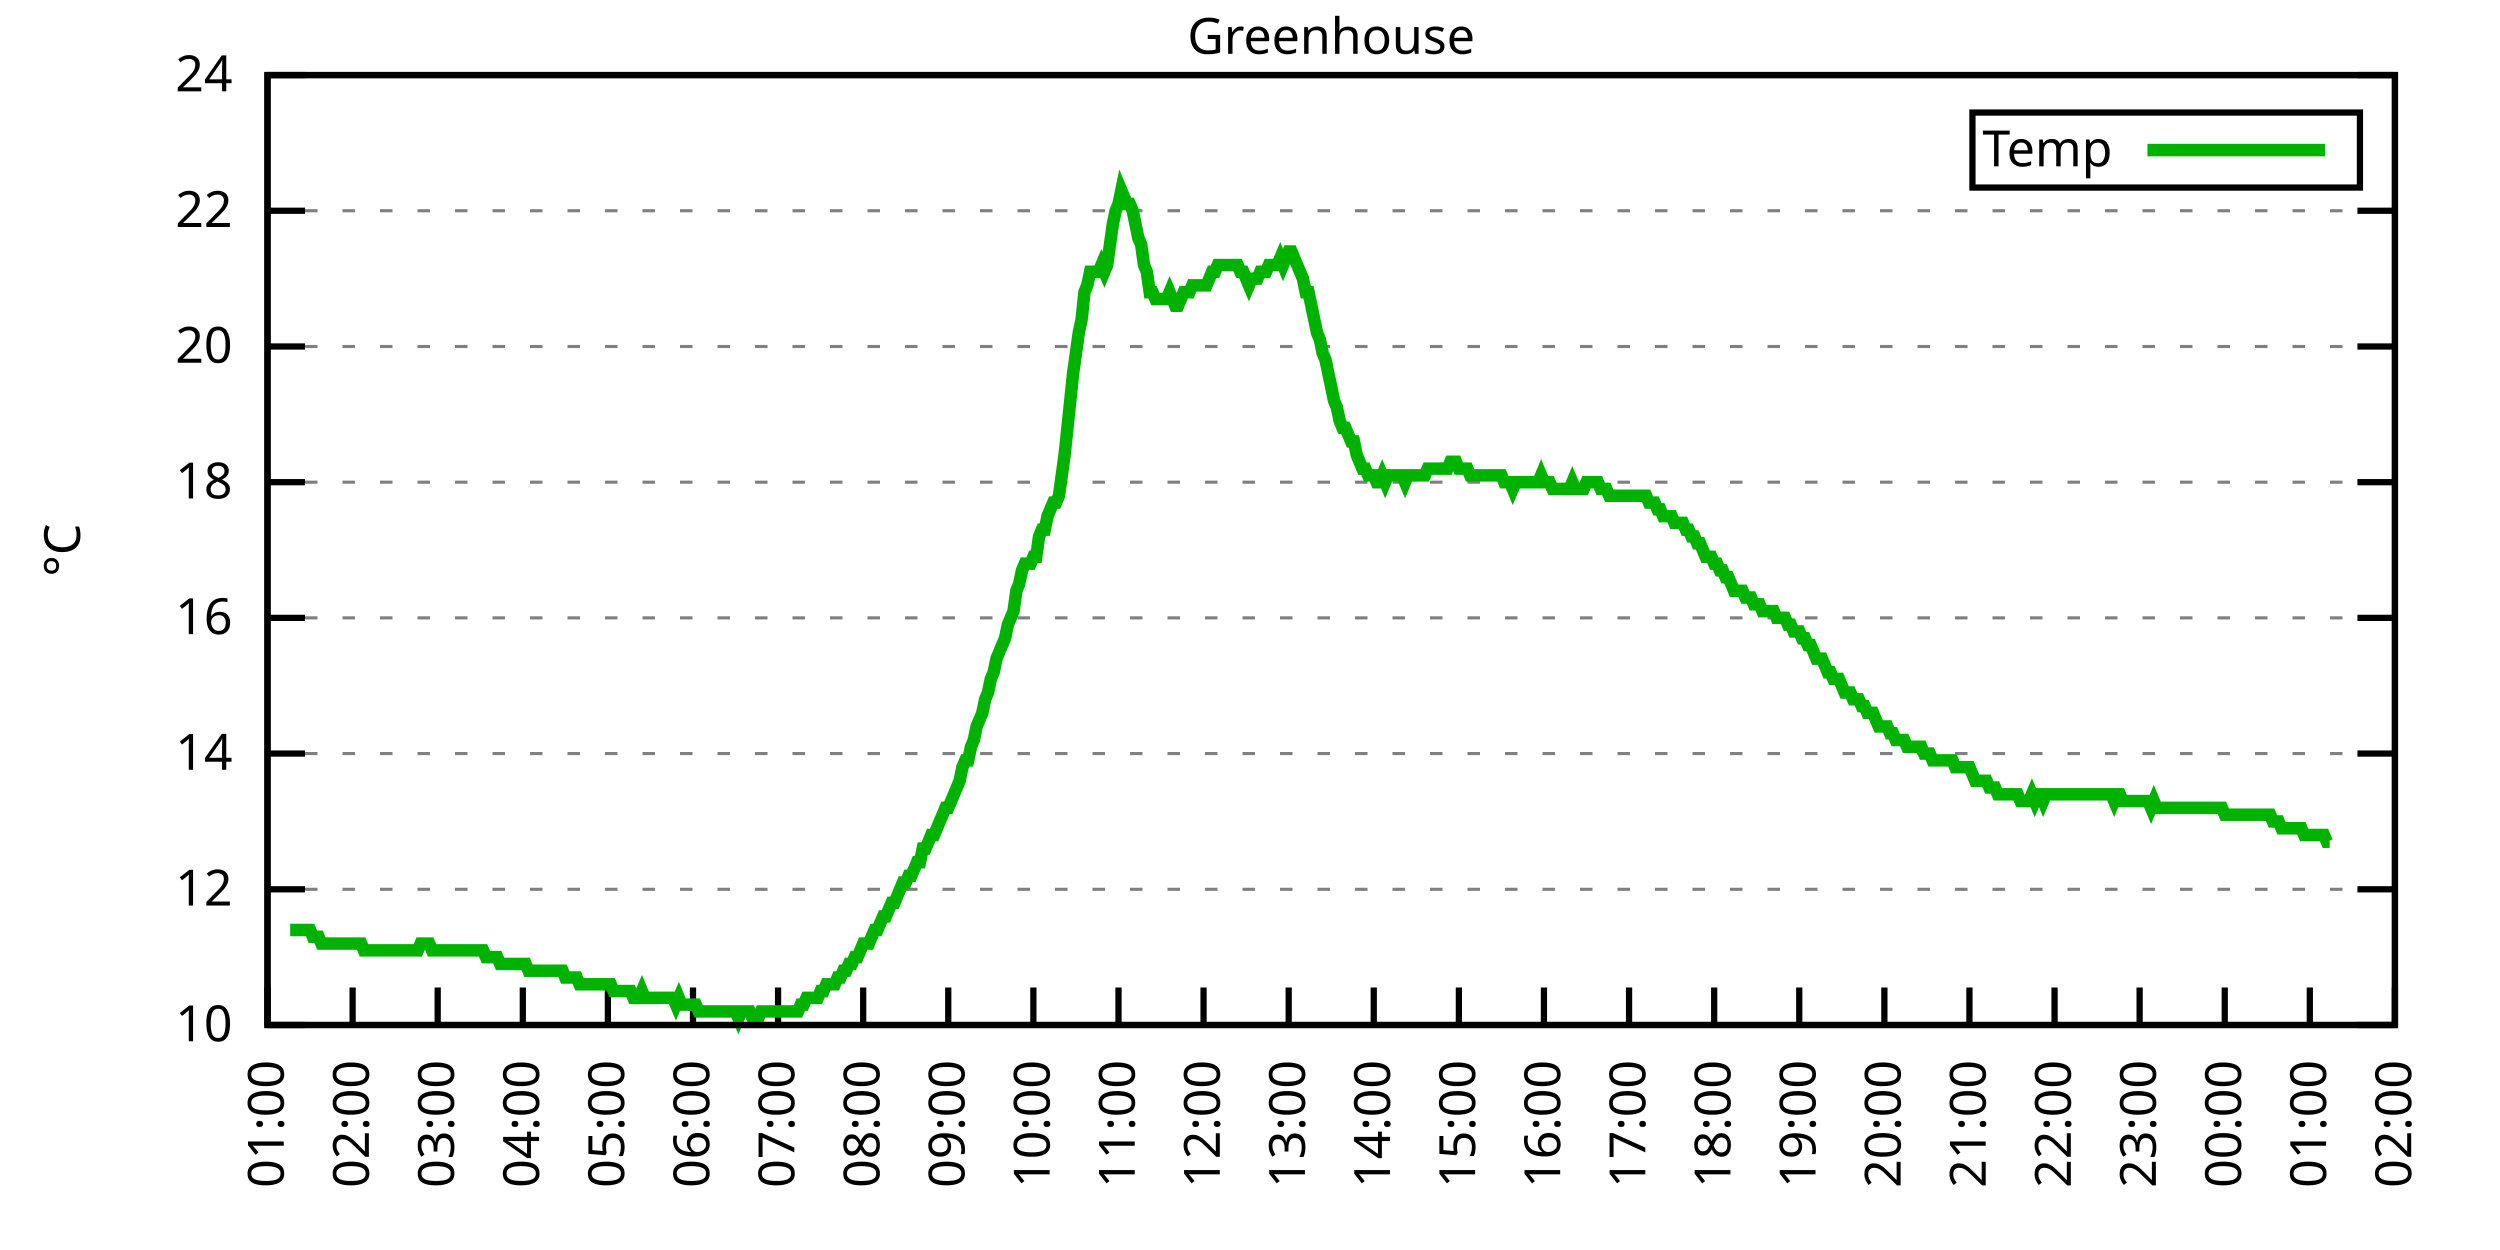
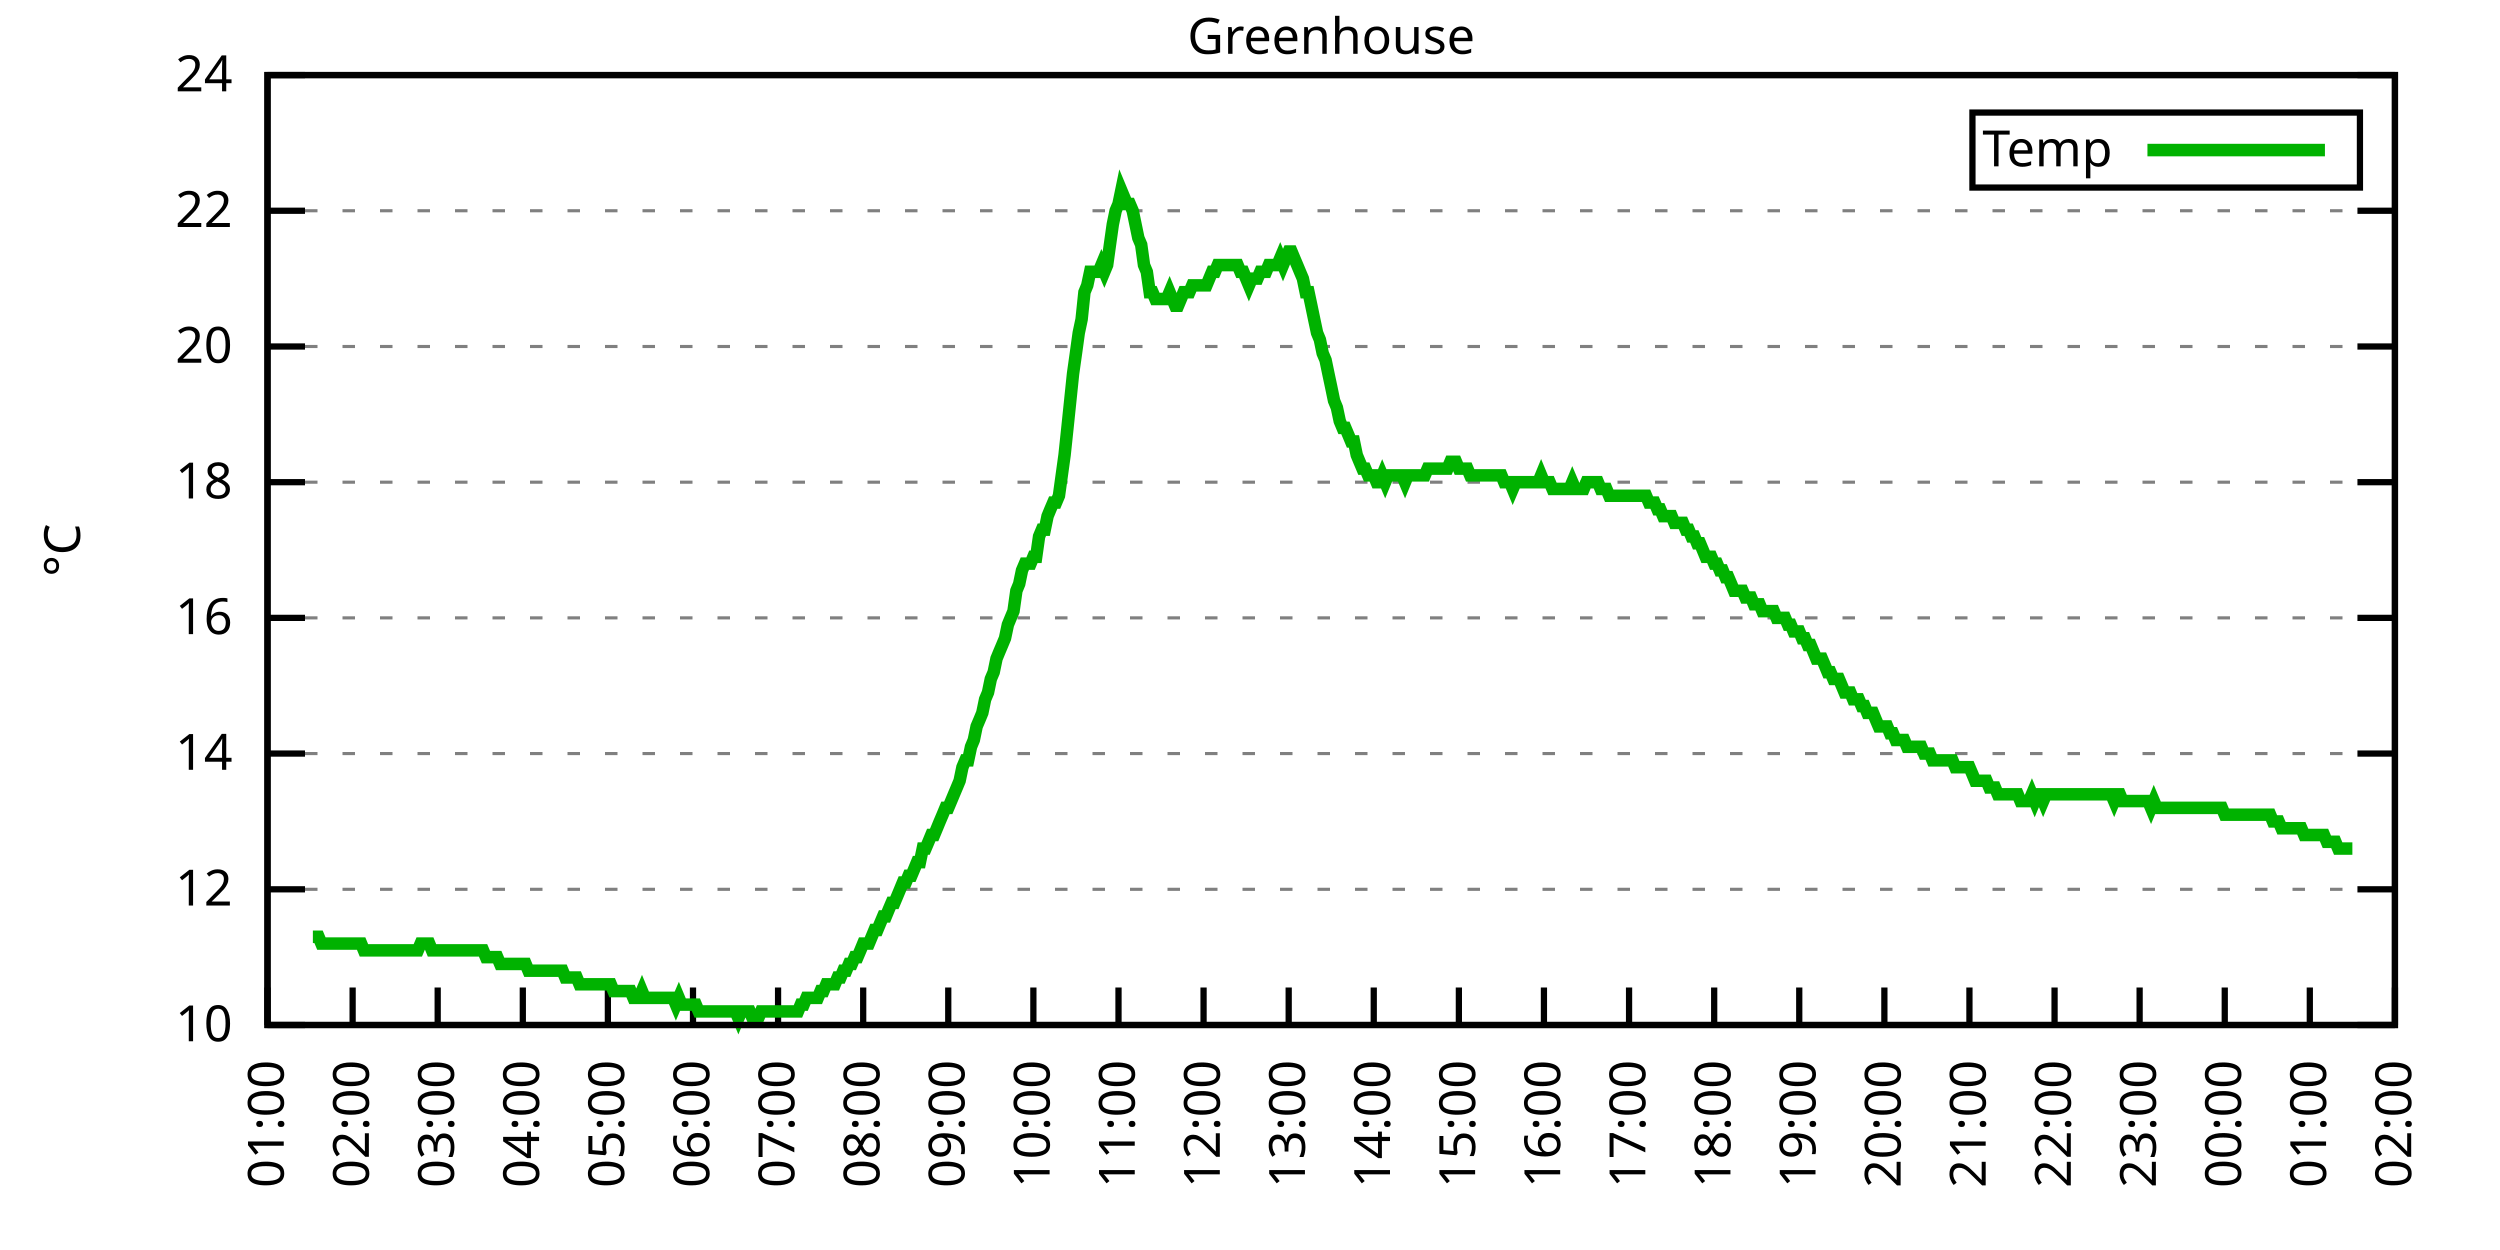
<svg xmlns="http://www.w3.org/2000/svg" xmlns:xlink="http://www.w3.org/1999/xlink" width="400" height="200" viewBox="0 0 400 200">
  <g id="gnuplot_canvas">
    <rect x="0" y="0" width="400" height="200" fill="none" />
    <defs>
      <circle id="gpDot" r="0.5" stroke-width="0.5" stroke="currentColor" />
      <path id="gpPt0" stroke-width="0.333" stroke="currentColor" d="M-1,0 h2 M0,-1 v2" />
      <path id="gpPt1" stroke-width="0.333" stroke="currentColor" d="M-1,-1 L1,1 M1,-1 L-1,1" />
      <path id="gpPt2" stroke-width="0.333" stroke="currentColor" d="M-1,0 L1,0 M0,-1 L0,1 M-1,-1 L1,1 M-1,1 L1,-1" />
      <rect id="gpPt3" stroke-width="0.333" stroke="currentColor" x="-1" y="-1" width="2" height="2" />
      <rect id="gpPt4" stroke-width="0.333" stroke="currentColor" fill="currentColor" x="-1" y="-1" width="2" height="2" />
      <circle id="gpPt5" stroke-width="0.333" stroke="currentColor" cx="0" cy="0" r="1" />
      <use xlink:href="#gpPt5" id="gpPt6" fill="currentColor" stroke="none" />
      <path id="gpPt7" stroke-width="0.333" stroke="currentColor" d="M0,-1.33 L-1.33,0.67 L1.33,0.67 z" />
      <use xlink:href="#gpPt7" id="gpPt8" fill="currentColor" stroke="none" />
      <use xlink:href="#gpPt7" id="gpPt9" stroke="currentColor" transform="rotate(180)" />
      <use xlink:href="#gpPt9" id="gpPt10" fill="currentColor" stroke="none" />
      <use xlink:href="#gpPt3" id="gpPt11" stroke="currentColor" transform="rotate(45)" />
      <use xlink:href="#gpPt11" id="gpPt12" fill="currentColor" stroke="none" />
      <path id="gpPt13" stroke-width="0.333" stroke="currentColor" d="M0,1.330 L1.265,0.411 L0.782,-1.067 L-0.782,-1.076 L-1.265,0.411 z" />
      <use xlink:href="#gpPt13" id="gpPt14" fill="currentColor" stroke="none" />
      <filter id="textbox" filterUnits="objectBoundingBox" x="0" y="0" height="1" width="1">
        <feFlood flood-color="white" flood-opacity="1" result="bgnd" />
        <feComposite in="SourceGraphic" in2="bgnd" operator="atop" />
      </filter>
      <filter id="greybox" filterUnits="objectBoundingBox" x="0" y="0" height="1" width="1">
        <feFlood flood-color="lightgrey" flood-opacity="1" result="grey" />
        <feComposite in="SourceGraphic" in2="grey" operator="atop" />
      </filter>
    </defs>
    <g fill="none" color="white" stroke="currentColor" stroke-width="1.00" stroke-linecap="butt" stroke-linejoin="miter">
</g>
    <g fill="none" color="black" stroke="currentColor" stroke-width="1.00" stroke-linecap="butt" stroke-linejoin="miter">
      <g stroke="none" shape-rendering="crispEdges">
        <polygon fill="rgb(255, 255, 255)" points="42.80,164.00 383.18,164.00 383.18,12.02 42.80,12.02 " />
      </g>
    </g>
    <g fill="none" color="black" stroke="currentColor" stroke-width="1.00" stroke-linecap="butt" stroke-linejoin="miter">
</g>
    <g fill="none" color="black" stroke="black" stroke-width="0.50" stroke-linecap="butt" stroke-linejoin="miter">
</g>
    <g fill="none" color="gray" stroke="currentColor" stroke-width="0.50" stroke-linecap="butt" stroke-linejoin="miter">
      <path stroke="gray" stroke-dasharray="2,4" class="gridline" d="M42.80,164.00 L383.19,164.00  " />
    </g>
    <g fill="none" color="gray" stroke="gray" stroke-width="1.00" stroke-linecap="butt" stroke-linejoin="miter">
</g>
    <g fill="none" color="black" stroke="currentColor" stroke-width="1.00" stroke-linecap="butt" stroke-linejoin="miter">
      <path stroke="black" d="M42.80,164.00 L48.80,164.00 M383.19,164.00 L377.19,164.00  " />
      <g transform="translate(37.20,166.60)" stroke="none" fill="black" font-family="Sans" font-size="8.00" text-anchor="end">
        <text>
          <tspan font-family="Sans"> 10</tspan>
        </text>
      </g>
    </g>
    <g fill="none" color="black" stroke="currentColor" stroke-width="1.00" stroke-linecap="butt" stroke-linejoin="miter">
</g>
    <g fill="none" color="black" stroke="black" stroke-width="0.50" stroke-linecap="butt" stroke-linejoin="miter">
</g>
    <g fill="none" color="gray" stroke="currentColor" stroke-width="0.50" stroke-linecap="butt" stroke-linejoin="miter">
      <path stroke="gray" stroke-dasharray="2,4" class="gridline" d="M42.80,142.29 L383.19,142.29  " />
    </g>
    <g fill="none" color="gray" stroke="gray" stroke-width="1.00" stroke-linecap="butt" stroke-linejoin="miter">
</g>
    <g fill="none" color="black" stroke="currentColor" stroke-width="1.00" stroke-linecap="butt" stroke-linejoin="miter">
      <path stroke="black" d="M42.80,142.29 L48.80,142.29 M383.19,142.29 L377.19,142.29  " />
      <g transform="translate(37.20,144.89)" stroke="none" fill="black" font-family="Sans" font-size="8.00" text-anchor="end">
        <text>
          <tspan font-family="Sans"> 12</tspan>
        </text>
      </g>
    </g>
    <g fill="none" color="black" stroke="currentColor" stroke-width="1.00" stroke-linecap="butt" stroke-linejoin="miter">
</g>
    <g fill="none" color="black" stroke="black" stroke-width="0.50" stroke-linecap="butt" stroke-linejoin="miter">
</g>
    <g fill="none" color="gray" stroke="currentColor" stroke-width="0.50" stroke-linecap="butt" stroke-linejoin="miter">
      <path stroke="gray" stroke-dasharray="2,4" class="gridline" d="M42.80,120.57 L383.19,120.57  " />
    </g>
    <g fill="none" color="gray" stroke="gray" stroke-width="1.00" stroke-linecap="butt" stroke-linejoin="miter">
</g>
    <g fill="none" color="black" stroke="currentColor" stroke-width="1.00" stroke-linecap="butt" stroke-linejoin="miter">
      <path stroke="black" d="M42.80,120.57 L48.80,120.57 M383.19,120.57 L377.19,120.57  " />
      <g transform="translate(37.20,123.17)" stroke="none" fill="black" font-family="Sans" font-size="8.00" text-anchor="end">
        <text>
          <tspan font-family="Sans"> 14</tspan>
        </text>
      </g>
    </g>
    <g fill="none" color="black" stroke="currentColor" stroke-width="1.00" stroke-linecap="butt" stroke-linejoin="miter">
</g>
    <g fill="none" color="black" stroke="black" stroke-width="0.50" stroke-linecap="butt" stroke-linejoin="miter">
</g>
    <g fill="none" color="gray" stroke="currentColor" stroke-width="0.50" stroke-linecap="butt" stroke-linejoin="miter">
      <path stroke="gray" stroke-dasharray="2,4" class="gridline" d="M42.80,98.86 L383.19,98.86  " />
    </g>
    <g fill="none" color="gray" stroke="gray" stroke-width="1.00" stroke-linecap="butt" stroke-linejoin="miter">
</g>
    <g fill="none" color="black" stroke="currentColor" stroke-width="1.00" stroke-linecap="butt" stroke-linejoin="miter">
      <path stroke="black" d="M42.80,98.86 L48.80,98.86 M383.19,98.86 L377.19,98.86  " />
      <g transform="translate(37.20,101.46)" stroke="none" fill="black" font-family="Sans" font-size="8.00" text-anchor="end">
        <text>
          <tspan font-family="Sans"> 16</tspan>
        </text>
      </g>
    </g>
    <g fill="none" color="black" stroke="currentColor" stroke-width="1.00" stroke-linecap="butt" stroke-linejoin="miter">
</g>
    <g fill="none" color="black" stroke="black" stroke-width="0.50" stroke-linecap="butt" stroke-linejoin="miter">
</g>
    <g fill="none" color="gray" stroke="currentColor" stroke-width="0.50" stroke-linecap="butt" stroke-linejoin="miter">
      <path stroke="gray" stroke-dasharray="2,4" class="gridline" d="M42.80,77.15 L383.19,77.15  " />
    </g>
    <g fill="none" color="gray" stroke="gray" stroke-width="1.00" stroke-linecap="butt" stroke-linejoin="miter">
</g>
    <g fill="none" color="black" stroke="currentColor" stroke-width="1.00" stroke-linecap="butt" stroke-linejoin="miter">
      <path stroke="black" d="M42.80,77.15 L48.80,77.15 M383.19,77.15 L377.19,77.15  " />
      <g transform="translate(37.20,79.75)" stroke="none" fill="black" font-family="Sans" font-size="8.00" text-anchor="end">
        <text>
          <tspan font-family="Sans"> 18</tspan>
        </text>
      </g>
    </g>
    <g fill="none" color="black" stroke="currentColor" stroke-width="1.00" stroke-linecap="butt" stroke-linejoin="miter">
</g>
    <g fill="none" color="black" stroke="black" stroke-width="0.50" stroke-linecap="butt" stroke-linejoin="miter">
</g>
    <g fill="none" color="gray" stroke="currentColor" stroke-width="0.50" stroke-linecap="butt" stroke-linejoin="miter">
      <path stroke="gray" stroke-dasharray="2,4" class="gridline" d="M42.80,55.44 L383.19,55.44  " />
    </g>
    <g fill="none" color="gray" stroke="gray" stroke-width="1.00" stroke-linecap="butt" stroke-linejoin="miter">
</g>
    <g fill="none" color="black" stroke="currentColor" stroke-width="1.00" stroke-linecap="butt" stroke-linejoin="miter">
      <path stroke="black" d="M42.80,55.44 L48.80,55.44 M383.19,55.44 L377.19,55.44  " />
      <g transform="translate(37.20,58.04)" stroke="none" fill="black" font-family="Sans" font-size="8.00" text-anchor="end">
        <text>
          <tspan font-family="Sans"> 20</tspan>
        </text>
      </g>
    </g>
    <g fill="none" color="black" stroke="currentColor" stroke-width="1.00" stroke-linecap="butt" stroke-linejoin="miter">
</g>
    <g fill="none" color="black" stroke="black" stroke-width="0.50" stroke-linecap="butt" stroke-linejoin="miter">
</g>
    <g fill="none" color="gray" stroke="currentColor" stroke-width="0.50" stroke-linecap="butt" stroke-linejoin="miter">
      <path stroke="gray" stroke-dasharray="2,4" class="gridline" d="M42.80,33.72 L383.19,33.72  " />
    </g>
    <g fill="none" color="gray" stroke="gray" stroke-width="1.00" stroke-linecap="butt" stroke-linejoin="miter">
</g>
    <g fill="none" color="black" stroke="currentColor" stroke-width="1.00" stroke-linecap="butt" stroke-linejoin="miter">
      <path stroke="black" d="M42.80,33.72 L48.80,33.72 M383.19,33.72 L377.19,33.72  " />
      <g transform="translate(37.20,36.32)" stroke="none" fill="black" font-family="Sans" font-size="8.00" text-anchor="end">
        <text>
          <tspan font-family="Sans"> 22</tspan>
        </text>
      </g>
    </g>
    <g fill="none" color="black" stroke="currentColor" stroke-width="1.00" stroke-linecap="butt" stroke-linejoin="miter">
</g>
    <g fill="none" color="black" stroke="black" stroke-width="0.50" stroke-linecap="butt" stroke-linejoin="miter">
</g>
    <g fill="none" color="gray" stroke="currentColor" stroke-width="0.50" stroke-linecap="butt" stroke-linejoin="miter">
      <path stroke="gray" stroke-dasharray="2,4" class="gridline" d="M42.80,12.01 L383.19,12.01  " />
    </g>
    <g fill="none" color="gray" stroke="gray" stroke-width="1.00" stroke-linecap="butt" stroke-linejoin="miter">
</g>
    <g fill="none" color="black" stroke="currentColor" stroke-width="1.00" stroke-linecap="butt" stroke-linejoin="miter">
      <path stroke="black" d="M42.80,12.01 L48.80,12.01 M383.19,12.01 L377.19,12.01  " />
      <g transform="translate(37.20,14.61)" stroke="none" fill="black" font-family="Sans" font-size="8.00" text-anchor="end">
        <text>
          <tspan font-family="Sans"> 24</tspan>
        </text>
      </g>
    </g>
    <g fill="none" color="black" stroke="currentColor" stroke-width="1.00" stroke-linecap="butt" stroke-linejoin="miter">
      <path stroke="black" d="M42.80,164.00 L42.80,158.00  " />
      <g transform="translate(45.40,169.60) rotate(270.00)" stroke="none" fill="black" font-family="Sans" font-size="8.00" text-anchor="end">
        <text>
          <tspan font-family="Sans">01:00</tspan>
        </text>
      </g>
    </g>
    <g fill="none" color="black" stroke="currentColor" stroke-width="1.00" stroke-linecap="butt" stroke-linejoin="miter">
      <path stroke="black" d="M56.42,164.00 L56.42,158.00  " />
      <g transform="translate(59.02,169.60) rotate(270.00)" stroke="none" fill="black" font-family="Sans" font-size="8.00" text-anchor="end">
        <text>
          <tspan font-family="Sans">02:00</tspan>
        </text>
      </g>
    </g>
    <g fill="none" color="black" stroke="currentColor" stroke-width="1.00" stroke-linecap="butt" stroke-linejoin="miter">
      <path stroke="black" d="M70.03,164.00 L70.03,158.00  " />
      <g transform="translate(72.63,169.60) rotate(270.00)" stroke="none" fill="black" font-family="Sans" font-size="8.00" text-anchor="end">
        <text>
          <tspan font-family="Sans">03:00</tspan>
        </text>
      </g>
    </g>
    <g fill="none" color="black" stroke="currentColor" stroke-width="1.00" stroke-linecap="butt" stroke-linejoin="miter">
      <path stroke="black" d="M83.65,164.00 L83.65,158.00  " />
      <g transform="translate(86.25,169.60) rotate(270.00)" stroke="none" fill="black" font-family="Sans" font-size="8.00" text-anchor="end">
        <text>
          <tspan font-family="Sans">04:00</tspan>
        </text>
      </g>
    </g>
    <g fill="none" color="black" stroke="currentColor" stroke-width="1.00" stroke-linecap="butt" stroke-linejoin="miter">
      <path stroke="black" d="M97.26,164.00 L97.26,158.00  " />
      <g transform="translate(99.86,169.60) rotate(270.00)" stroke="none" fill="black" font-family="Sans" font-size="8.00" text-anchor="end">
        <text>
          <tspan font-family="Sans">05:00</tspan>
        </text>
      </g>
    </g>
    <g fill="none" color="black" stroke="currentColor" stroke-width="1.00" stroke-linecap="butt" stroke-linejoin="miter">
      <path stroke="black" d="M110.88,164.00 L110.88,158.00  " />
      <g transform="translate(113.48,169.60) rotate(270.00)" stroke="none" fill="black" font-family="Sans" font-size="8.00" text-anchor="end">
        <text>
          <tspan font-family="Sans">06:00</tspan>
        </text>
      </g>
    </g>
    <g fill="none" color="black" stroke="currentColor" stroke-width="1.00" stroke-linecap="butt" stroke-linejoin="miter">
      <path stroke="black" d="M124.49,164.00 L124.49,158.00  " />
      <g transform="translate(127.09,169.60) rotate(270.00)" stroke="none" fill="black" font-family="Sans" font-size="8.00" text-anchor="end">
        <text>
          <tspan font-family="Sans">07:00</tspan>
        </text>
      </g>
    </g>
    <g fill="none" color="black" stroke="currentColor" stroke-width="1.00" stroke-linecap="butt" stroke-linejoin="miter">
      <path stroke="black" d="M138.11,164.00 L138.11,158.00  " />
      <g transform="translate(140.71,169.60) rotate(270.00)" stroke="none" fill="black" font-family="Sans" font-size="8.00" text-anchor="end">
        <text>
          <tspan font-family="Sans">08:00</tspan>
        </text>
      </g>
    </g>
    <g fill="none" color="black" stroke="currentColor" stroke-width="1.00" stroke-linecap="butt" stroke-linejoin="miter">
      <path stroke="black" d="M151.72,164.00 L151.72,158.00  " />
      <g transform="translate(154.32,169.60) rotate(270.00)" stroke="none" fill="black" font-family="Sans" font-size="8.00" text-anchor="end">
        <text>
          <tspan font-family="Sans">09:00</tspan>
        </text>
      </g>
    </g>
    <g fill="none" color="black" stroke="currentColor" stroke-width="1.00" stroke-linecap="butt" stroke-linejoin="miter">
      <path stroke="black" d="M165.34,164.00 L165.34,158.00  " />
      <g transform="translate(167.94,169.60) rotate(270.00)" stroke="none" fill="black" font-family="Sans" font-size="8.00" text-anchor="end">
        <text>
          <tspan font-family="Sans">10:00</tspan>
        </text>
      </g>
    </g>
    <g fill="none" color="black" stroke="currentColor" stroke-width="1.00" stroke-linecap="butt" stroke-linejoin="miter">
      <path stroke="black" d="M178.96,164.00 L178.96,158.00  " />
      <g transform="translate(181.56,169.60) rotate(270.00)" stroke="none" fill="black" font-family="Sans" font-size="8.00" text-anchor="end">
        <text>
          <tspan font-family="Sans">11:00</tspan>
        </text>
      </g>
    </g>
    <g fill="none" color="black" stroke="currentColor" stroke-width="1.00" stroke-linecap="butt" stroke-linejoin="miter">
      <path stroke="black" d="M192.57,164.00 L192.57,158.00  " />
      <g transform="translate(195.17,169.60) rotate(270.00)" stroke="none" fill="black" font-family="Sans" font-size="8.00" text-anchor="end">
        <text>
          <tspan font-family="Sans">12:00</tspan>
        </text>
      </g>
    </g>
    <g fill="none" color="black" stroke="currentColor" stroke-width="1.00" stroke-linecap="butt" stroke-linejoin="miter">
      <path stroke="black" d="M206.19,164.00 L206.19,158.00  " />
      <g transform="translate(208.79,169.60) rotate(270.00)" stroke="none" fill="black" font-family="Sans" font-size="8.00" text-anchor="end">
        <text>
          <tspan font-family="Sans">13:00</tspan>
        </text>
      </g>
    </g>
    <g fill="none" color="black" stroke="currentColor" stroke-width="1.00" stroke-linecap="butt" stroke-linejoin="miter">
      <path stroke="black" d="M219.80,164.00 L219.80,158.00  " />
      <g transform="translate(222.40,169.60) rotate(270.00)" stroke="none" fill="black" font-family="Sans" font-size="8.00" text-anchor="end">
        <text>
          <tspan font-family="Sans">14:00</tspan>
        </text>
      </g>
    </g>
    <g fill="none" color="black" stroke="currentColor" stroke-width="1.00" stroke-linecap="butt" stroke-linejoin="miter">
      <path stroke="black" d="M233.42,164.00 L233.42,158.00  " />
      <g transform="translate(236.02,169.60) rotate(270.00)" stroke="none" fill="black" font-family="Sans" font-size="8.00" text-anchor="end">
        <text>
          <tspan font-family="Sans">15:00</tspan>
        </text>
      </g>
    </g>
    <g fill="none" color="black" stroke="currentColor" stroke-width="1.00" stroke-linecap="butt" stroke-linejoin="miter">
      <path stroke="black" d="M247.03,164.00 L247.03,158.00  " />
      <g transform="translate(249.63,169.60) rotate(270.00)" stroke="none" fill="black" font-family="Sans" font-size="8.00" text-anchor="end">
        <text>
          <tspan font-family="Sans">16:00</tspan>
        </text>
      </g>
    </g>
    <g fill="none" color="black" stroke="currentColor" stroke-width="1.00" stroke-linecap="butt" stroke-linejoin="miter">
      <path stroke="black" d="M260.65,164.00 L260.65,158.00  " />
      <g transform="translate(263.25,169.60) rotate(270.00)" stroke="none" fill="black" font-family="Sans" font-size="8.00" text-anchor="end">
        <text>
          <tspan font-family="Sans">17:00</tspan>
        </text>
      </g>
    </g>
    <g fill="none" color="black" stroke="currentColor" stroke-width="1.00" stroke-linecap="butt" stroke-linejoin="miter">
      <path stroke="black" d="M274.27,164.00 L274.27,158.00  " />
      <g transform="translate(276.87,169.60) rotate(270.00)" stroke="none" fill="black" font-family="Sans" font-size="8.00" text-anchor="end">
        <text>
          <tspan font-family="Sans">18:00</tspan>
        </text>
      </g>
    </g>
    <g fill="none" color="black" stroke="currentColor" stroke-width="1.00" stroke-linecap="butt" stroke-linejoin="miter">
      <path stroke="black" d="M287.88,164.00 L287.88,158.00  " />
      <g transform="translate(290.48,169.60) rotate(270.00)" stroke="none" fill="black" font-family="Sans" font-size="8.00" text-anchor="end">
        <text>
          <tspan font-family="Sans">19:00</tspan>
        </text>
      </g>
    </g>
    <g fill="none" color="black" stroke="currentColor" stroke-width="1.00" stroke-linecap="butt" stroke-linejoin="miter">
      <path stroke="black" d="M301.50,164.00 L301.50,158.00  " />
      <g transform="translate(304.10,169.60) rotate(270.00)" stroke="none" fill="black" font-family="Sans" font-size="8.00" text-anchor="end">
        <text>
          <tspan font-family="Sans">20:00</tspan>
        </text>
      </g>
    </g>
    <g fill="none" color="black" stroke="currentColor" stroke-width="1.00" stroke-linecap="butt" stroke-linejoin="miter">
      <path stroke="black" d="M315.11,164.00 L315.11,158.00  " />
      <g transform="translate(317.71,169.60) rotate(270.00)" stroke="none" fill="black" font-family="Sans" font-size="8.00" text-anchor="end">
        <text>
          <tspan font-family="Sans">21:00</tspan>
        </text>
      </g>
    </g>
    <g fill="none" color="black" stroke="currentColor" stroke-width="1.00" stroke-linecap="butt" stroke-linejoin="miter">
      <path stroke="black" d="M328.73,164.00 L328.73,158.00  " />
      <g transform="translate(331.33,169.60) rotate(270.00)" stroke="none" fill="black" font-family="Sans" font-size="8.00" text-anchor="end">
        <text>
          <tspan font-family="Sans">22:00</tspan>
        </text>
      </g>
    </g>
    <g fill="none" color="black" stroke="currentColor" stroke-width="1.00" stroke-linecap="butt" stroke-linejoin="miter">
      <path stroke="black" d="M342.34,164.00 L342.34,158.00  " />
      <g transform="translate(344.94,169.60) rotate(270.00)" stroke="none" fill="black" font-family="Sans" font-size="8.00" text-anchor="end">
        <text>
          <tspan font-family="Sans">23:00</tspan>
        </text>
      </g>
    </g>
    <g fill="none" color="black" stroke="currentColor" stroke-width="1.00" stroke-linecap="butt" stroke-linejoin="miter">
      <path stroke="black" d="M355.96,164.00 L355.96,158.00  " />
      <g transform="translate(358.56,169.60) rotate(270.00)" stroke="none" fill="black" font-family="Sans" font-size="8.00" text-anchor="end">
        <text>
          <tspan font-family="Sans">00:00</tspan>
        </text>
      </g>
    </g>
    <g fill="none" color="black" stroke="currentColor" stroke-width="1.00" stroke-linecap="butt" stroke-linejoin="miter">
      <path stroke="black" d="M369.57,164.00 L369.57,158.00  " />
      <g transform="translate(372.17,169.60) rotate(270.00)" stroke="none" fill="black" font-family="Sans" font-size="8.00" text-anchor="end">
        <text>
          <tspan font-family="Sans">01:00</tspan>
        </text>
      </g>
    </g>
    <g fill="none" color="black" stroke="currentColor" stroke-width="1.00" stroke-linecap="butt" stroke-linejoin="miter">
      <path stroke="black" d="M383.19,164.00 L383.19,158.00  " />
      <g transform="translate(385.79,169.60) rotate(270.00)" stroke="none" fill="black" font-family="Sans" font-size="8.00" text-anchor="end">
        <text>
          <tspan font-family="Sans">02:00</tspan>
        </text>
      </g>
    </g>
    <g fill="none" color="black" stroke="currentColor" stroke-width="1.00" stroke-linecap="butt" stroke-linejoin="miter">
</g>
    <g fill="none" color="black" stroke="currentColor" stroke-width="1.00" stroke-linecap="butt" stroke-linejoin="miter">
      <path stroke="black" d="M42.80,12.01 L42.80,164.00 L383.19,164.00 L383.19,12.01 L42.80,12.01 Z  " />
    </g>
    <g fill="none" color="black" stroke="currentColor" stroke-width="1.00" stroke-linecap="butt" stroke-linejoin="miter">
</g>
    <g fill="none" color="black" stroke="currentColor" stroke-width="1.00" stroke-linecap="butt" stroke-linejoin="miter">
      <path stroke="black" d="M315.59,30.01 L315.59,18.01 L377.59,18.01 L377.59,30.01 L315.59,30.01 Z  " />
    </g>
    <g id="Greenhouse_plot_1">
      <g fill="none" color="white" stroke="black" stroke-width="2.00" stroke-linecap="butt" stroke-linejoin="miter">
</g>
      <g fill="none" color="black" stroke="currentColor" stroke-width="2.00" stroke-linecap="butt" stroke-linejoin="miter">
        <g transform="translate(337.99,26.61)" stroke="none" fill="black" font-family="Sans" font-size="8.00" text-anchor="end">
          <text>
            <tspan font-family="Sans">Temp</tspan>
          </text>
        </g>
      </g>
      <g fill="none" color="black" stroke="currentColor" stroke-width="2.00" stroke-linecap="butt" stroke-linejoin="miter">
-         <path stroke="rgb(  0, 178,   0)" d="M343.59,24.01 L371.99,24.01 M46.43,148.80 L46.88,148.80 L47.34,148.80 L47.79,148.80 L48.25,148.80 L48.70,148.80   L49.15,148.80 L49.61,148.80 L50.06,149.89 L50.52,149.89 L50.97,149.89 L51.42,150.97 L51.88,150.97 L52.33,150.97   L52.78,150.97 L53.24,150.97 L53.69,150.97 L54.15,150.97 L54.60,150.97 L55.05,150.97 L55.51,150.97 L55.96,150.97   L56.42,150.97 L56.87,150.97 L57.32,150.97 L57.78,150.97 L58.23,152.06 L58.68,152.06 L59.14,152.06 L59.59,152.06   L60.05,152.06 L60.50,152.06 L60.95,152.06 L61.41,152.06 L61.86,152.06 L62.32,152.06 L62.77,152.06 L63.22,152.06   L63.68,152.06 L64.13,152.06 L64.58,152.06 L65.04,152.06 L65.49,152.06 L65.95,152.06 L66.40,152.06 L66.85,152.06   L67.31,150.97 L67.76,150.97 L68.22,150.97 L68.67,150.97 L69.12,152.06 L69.58,152.06 L70.03,152.06 L70.49,152.06   L70.94,152.06 L71.39,152.06 L71.85,152.06 L72.30,152.06 L72.75,152.06 L73.21,152.06 L73.66,152.06 L74.12,152.06   L74.57,152.06 L75.02,152.06 L75.48,152.06 L75.93,152.06 L76.39,152.06 L76.84,152.06 L77.29,152.06 L77.75,153.14   L78.20,153.14 L78.65,153.14 L79.11,153.14 L79.56,153.14 L80.02,154.23 L80.47,154.23 L80.92,154.23 L81.38,154.23   L81.83,154.23 L82.29,154.23 L82.74,154.23 L83.19,154.23 L83.65,154.23 L84.10,154.23 L84.55,155.31 L85.01,155.31   L85.46,155.31 L85.92,155.31 L86.37,155.31 L86.82,155.31 L87.28,155.31 L87.73,155.31 L88.19,155.31 L88.64,155.31   L89.09,155.31 L89.55,155.31 L90.00,155.31 L90.45,156.40 L90.91,156.40 L91.36,156.40 L91.82,156.40 L92.27,156.40   L92.72,157.49 L93.18,157.49 L93.63,157.49 L94.09,157.49 L94.54,157.49 L94.99,157.49 L95.45,157.49 L95.90,157.49   L96.35,157.49 L96.81,157.49 L97.26,157.49 L97.72,157.49 L98.17,158.57 L98.62,158.57 L99.08,158.57 L99.53,158.57   L99.99,158.57 L100.44,158.57 L100.89,158.57 L101.35,159.66 L101.80,159.66 L102.25,159.66 L102.71,158.57 L103.16,159.66   L103.62,159.66 L104.07,159.66 L104.52,159.66 L104.98,159.66 L105.43,159.66 L105.89,159.66 L106.34,159.66 L106.79,159.66   L107.25,159.66 L107.70,159.66 L108.15,160.74 L108.61,159.66 L109.06,160.74 L109.52,160.74 L109.97,160.74 L110.42,160.74   L110.88,160.74 L111.33,160.74 L111.79,161.83 L112.24,161.83 L112.69,161.83 L113.15,161.83 L113.60,161.83 L114.05,161.83   L114.51,161.83 L114.96,161.83 L115.42,161.83 L115.87,161.83 L116.32,161.83 L116.78,161.83 L117.23,161.83 L117.69,161.83   L118.14,162.91 L118.59,161.83 L119.05,161.83 L119.50,161.83 L119.96,161.83 L120.41,162.91 L120.86,162.91 L121.32,162.91   L121.77,161.83 L122.22,161.83 L122.68,161.83 L123.13,161.83 L123.59,161.83 L124.04,161.83 L124.49,161.83 L124.95,161.83   L125.40,161.83 L125.86,161.83 L126.31,161.83 L126.76,161.83 L127.22,161.83 L127.67,161.83 L128.12,160.74 L128.58,160.74   L129.03,159.66 L129.49,159.66 L129.94,159.66 L130.39,159.66 L130.85,159.66 L131.30,158.57 L131.76,158.57 L132.21,157.49   L132.66,157.49 L133.12,157.49 L133.57,157.49 L134.02,156.40 L134.48,156.40 L134.93,155.31 L135.39,155.31 L135.84,154.23   L136.29,154.23 L136.75,153.14 L137.20,153.14 L137.66,152.06 L138.11,150.97 L138.56,150.97 L139.02,150.97 L139.47,149.89   L139.92,148.80 L140.38,148.80 L140.83,147.72 L141.29,146.63 L141.74,146.63 L142.19,145.54 L142.65,144.46 L143.10,144.46   L143.56,143.37 L144.01,142.29 L144.46,141.20 L144.92,141.20 L145.37,140.12 L145.82,140.12 L146.28,139.03 L146.73,137.94   L147.19,137.94 L147.64,135.77 L148.09,135.77 L148.55,134.69 L149.00,133.60 L149.46,133.60 L149.91,132.52 L150.36,131.43   L150.82,130.35 L151.27,129.26 L151.72,129.26 L152.18,128.17 L152.63,127.09 L153.09,126.00 L153.54,124.92 L153.99,122.75   L154.45,121.66 L154.90,121.66 L155.36,119.49 L155.81,118.40 L156.26,116.23 L156.72,115.15 L157.17,114.06 L157.62,111.89   L158.08,110.80 L158.53,108.63 L158.99,107.55 L159.44,105.38 L159.89,104.29 L160.35,103.20 L160.80,102.12 L161.26,99.95   L161.71,98.86 L162.16,97.78 L162.62,94.52 L163.07,93.43 L163.52,91.26 L163.98,90.18 L164.43,90.18 L164.89,90.18   L165.34,89.09 L165.79,89.09 L166.25,85.83 L166.70,84.75 L167.16,84.75 L167.61,82.58 L168.06,81.49 L168.52,80.41   L168.97,80.41 L169.43,79.32 L169.88,76.06 L170.33,72.81 L170.79,68.46 L171.24,64.12 L171.69,59.78 L172.15,56.52   L172.60,53.26 L173.06,51.09 L173.51,46.75 L173.96,45.66 L174.42,43.49 L174.87,43.49 L175.33,43.49 L175.78,43.49   L176.23,42.41 L176.69,43.49 L177.14,42.41 L177.59,39.15 L178.05,35.89 L178.50,33.72 L178.96,32.64 L179.41,30.47   L179.86,31.55 L180.32,32.64 L180.77,32.64 L181.23,33.72 L181.68,35.89 L182.13,38.07 L182.59,39.15 L183.04,42.41   L183.49,43.49 L183.95,46.75 L184.40,46.75 L184.86,47.84 L185.31,47.84 L185.76,47.84 L186.22,47.84 L186.67,47.84   L187.13,46.75 L187.58,47.84 L188.03,48.92 L188.49,48.92 L188.94,47.84 L189.39,46.75 L189.85,46.75 L190.30,46.75   L190.76,45.66 L191.21,45.66 L191.66,45.66 L192.12,45.66 L192.57,45.66 L193.03,45.66 L193.48,44.58 L193.93,43.49   L194.39,43.49 L194.84,42.41 L195.29,42.41 L195.75,42.41 L196.20,42.41 L196.66,42.41 L197.11,42.41 L197.56,42.41   L198.02,42.41 L198.47,43.49 L198.93,43.49 L199.38,44.58 L199.83,45.66 L200.29,44.58 L200.74,44.58 L201.19,44.58   L201.65,43.49 L202.10,43.49 L202.56,43.49 L203.01,42.41 L203.46,42.41 L203.92,42.41 L204.37,42.41 L204.83,41.32   L205.28,42.41 L205.73,41.32 L206.19,40.24 L206.64,40.24 L207.09,41.32 L207.55,42.41 L208.00,43.49 L208.46,44.58   L208.91,46.75 L209.36,46.75 L209.82,48.92 L210.27,51.09 L210.73,53.26 L211.18,54.35 L211.63,56.52 L212.09,57.61   L212.54,59.78 L213.00,61.95 L213.45,64.12 L213.90,65.21 L214.36,67.38 L214.81,68.46 L215.26,68.46 L215.72,69.55   L216.17,70.63 L216.63,70.63 L217.08,72.81 L217.53,73.89 L217.99,74.98 L218.44,74.98 L218.90,76.06 L219.35,76.06   L219.80,76.06 L220.26,77.15 L220.71,77.15 L221.16,76.06 L221.62,77.15 L222.07,76.06 L222.53,76.06 L222.98,76.06   L223.43,76.06 L223.89,76.06 L224.34,76.06 L224.80,77.15 L225.25,76.06 L225.70,76.06 L226.16,76.06 L226.61,76.06   L227.06,76.06 L227.52,76.06 L227.97,76.06 L228.43,74.98 L228.88,74.98 L229.33,74.98 L229.79,74.98 L230.24,74.98   L230.70,74.98 L231.15,74.98 L231.60,74.98 L232.06,73.89 L232.51,73.89 L232.96,73.89 L233.42,74.98 L233.87,74.98   L234.33,74.98 L234.78,74.98 L235.23,76.06 L235.69,76.06 L236.14,76.06 L236.60,76.06 L237.05,76.06 L237.50,76.06   L237.96,76.06 L238.41,76.06 L238.86,76.06 L239.32,76.06 L239.77,76.06 L240.23,76.06 L240.68,77.15 L241.13,77.15   L241.59,77.15 L242.04,78.23 L242.50,77.15 L242.95,77.15 L243.40,77.15 L243.86,77.15 L244.31,77.15 L244.76,77.15   L245.22,77.15 L245.67,77.15 L246.13,77.15 L246.58,76.06 L247.03,77.15 L247.49,77.15 L247.94,77.15 L248.40,78.23   L248.85,78.23 L249.30,78.23 L249.76,78.23 L250.21,78.23 L250.66,78.23 L251.12,78.23 L251.57,77.15 L252.03,78.23   L252.48,78.23 L252.93,78.23 L253.39,78.23 L253.84,77.15 L254.30,77.15 L254.75,77.15 L255.20,77.15 L255.66,77.15   L256.11,78.23 L256.56,78.23 L257.02,78.23 L257.47,79.32 L257.93,79.32 L258.38,79.32 L258.83,79.32 L259.29,79.32   L259.74,79.32 L260.20,79.32 L260.65,79.32 L261.10,79.32 L261.56,79.32 L262.01,79.32 L262.47,79.32 L262.92,79.32   L263.37,79.32 L263.83,80.41 L264.28,80.41 L264.73,80.41 L265.19,81.49 L265.64,81.49 L266.10,82.58 L266.55,82.58   L267.00,82.58 L267.46,82.58 L267.91,83.66 L268.37,83.66 L268.82,83.66 L269.27,83.66 L269.73,84.75 L270.18,84.75   L270.63,85.83 L271.09,85.83 L271.54,86.92 L272.00,86.92 L272.45,88.00 L272.90,89.09 L273.36,89.09 L273.81,89.09   L274.27,90.18 L274.72,90.18 L275.17,91.26 L275.63,91.26 L276.08,92.35 L276.53,92.35 L276.99,93.43 L277.44,94.52   L277.90,94.52 L278.35,94.52 L278.80,94.52 L279.26,95.60 L279.71,95.60 L280.17,95.60 L280.62,96.69 L281.07,96.69   L281.53,96.69 L281.98,97.78 L282.43,97.78 L282.89,97.78 L283.34,97.78 L283.80,97.78 L284.25,98.86 L284.70,98.86   L285.16,98.86 L285.61,98.86 L286.07,99.95 L286.52,99.95 L286.97,101.03 L287.43,101.03 L287.88,101.03 L288.33,102.12   L288.79,102.12 L289.24,103.20 L289.70,103.20 L290.15,104.29 L290.60,105.38 L291.06,105.38 L291.51,105.38 L291.97,106.46   L292.42,107.55 L292.87,107.55 L293.33,108.63 L293.78,108.63 L294.23,108.63 L294.69,109.72 L295.14,110.80 L295.60,110.80   L296.05,110.80 L296.50,111.89 L296.96,111.89 L297.41,111.89 L297.87,112.97 L298.32,112.97 L298.77,114.06 L299.23,114.06   L299.68,114.06 L300.13,115.15 L300.59,116.23 L301.04,116.23 L301.50,116.23 L301.95,116.23 L302.40,117.32 L302.86,117.32   L303.31,118.40 L303.77,118.40 L304.22,118.40 L304.67,118.40 L305.13,119.49 L305.58,119.49 L306.03,119.49 L306.49,119.49   L306.94,119.49 L307.40,119.49 L307.85,120.57 L308.30,120.57 L308.76,120.57 L309.21,121.66 L309.67,121.66 L310.12,121.66   L310.57,121.66 L311.03,121.66 L311.48,121.66 L311.94,121.66 L312.39,121.66 L312.84,122.75 L313.30,122.75 L313.75,122.75   L314.20,122.75 L314.66,122.75 L315.11,122.75 L315.57,123.83 L316.02,124.92 L316.47,124.92 L316.93,124.92 L317.38,124.92   L317.84,124.92 L318.29,126.00 L318.74,126.00 L319.20,126.00 L319.65,127.09 L320.10,127.09 L320.56,127.09 L321.01,127.09   L321.47,127.09 L321.92,127.09 L322.37,127.09 L322.83,127.09 L323.28,128.17 L323.74,128.17 L324.19,128.17 L324.64,128.17   L325.10,127.09 L325.55,128.17 L326.00,127.09 L326.46,127.09 L326.91,128.17 L327.37,127.09 L327.82,127.09 L328.27,127.09   L328.73,127.09 L329.18,127.09 L329.64,127.09 L330.09,127.09 L330.54,127.09 L331.00,127.09 L331.45,127.09 L331.90,127.09   L332.36,127.09 L332.81,127.09 L333.27,127.09 L333.72,127.09 L334.17,127.09 L334.63,127.09 L335.08,127.09 L335.54,127.09   L335.99,127.09 L336.44,127.09 L336.90,127.09 L337.35,127.09 L337.80,127.09 L338.26,128.17 L338.71,127.09 L339.17,127.09   L339.62,128.17 L340.07,128.17 L340.53,128.17 L340.98,128.17 L341.44,128.17 L341.89,128.17 L342.34,128.17 L342.80,128.17   L343.25,128.17 L343.70,128.17 L344.16,129.26 L344.61,128.17 L345.07,129.26 L345.52,129.26 L345.97,129.26 L346.43,129.26   L346.88,129.26 L347.34,129.26 L347.79,129.26 L348.24,129.26 L348.70,129.26 L349.15,129.26 L349.60,129.26 L350.06,129.26   L350.51,129.26 L350.97,129.26 L351.42,129.26 L351.87,129.26 L352.33,129.26 L352.78,129.26 L353.24,129.26 L353.69,129.26   L354.14,129.26 L354.60,129.26 L355.05,129.26 L355.50,129.26 L355.96,130.35 L356.41,130.35 L356.87,130.35 L357.32,130.35   L357.77,130.35 L358.23,130.35 L358.68,130.35 L359.14,130.35 L359.59,130.35 L360.04,130.35 L360.50,130.35 L360.95,130.35   L361.41,130.35 L361.86,130.35 L362.31,130.35 L362.77,130.35 L363.22,130.35 L363.67,131.43 L364.13,131.43 L364.58,131.43   L365.04,132.52 L365.49,132.52 L365.94,132.52 L366.40,132.52 L366.85,132.52 L367.31,132.52 L367.76,132.52 L368.21,132.52   L368.67,133.60 L369.12,133.60 L369.57,133.60 L370.03,133.60 L370.48,133.60 L370.94,133.60 L371.39,133.60 L371.84,133.60   L372.30,134.69 L372.75,134.69  " />
+         <path stroke="rgb(  0, 178,   0)" d="M343.59,24.01 L371.99,24.01 M50.06,149.89 L50.52,149.89 L50.97,149.89 L51.42,150.97 L51.88,150.97 L52.33,150.97   L52.78,150.97 L53.24,150.97 L53.69,150.97 L54.15,150.97 L54.60,150.97 L55.05,150.97 L55.51,150.97 L55.96,150.97   L56.42,150.97 L56.87,150.97 L57.32,150.97 L57.78,150.97 L58.23,152.06 L58.68,152.06 L59.14,152.06 L59.59,152.06   L60.05,152.06 L60.50,152.06 L60.95,152.06 L61.41,152.06 L61.86,152.06 L62.32,152.06 L62.77,152.06 L63.22,152.06   L63.68,152.06 L64.13,152.06 L64.58,152.06 L65.04,152.06 L65.49,152.06 L65.95,152.06 L66.40,152.06 L66.85,152.06   L67.31,150.97 L67.76,150.97 L68.22,150.97 L68.67,150.97 L69.12,152.06 L69.58,152.06 L70.03,152.06 L70.49,152.06   L70.94,152.06 L71.39,152.06 L71.85,152.06 L72.30,152.06 L72.75,152.06 L73.21,152.06 L73.66,152.06 L74.12,152.06   L74.57,152.06 L75.02,152.06 L75.48,152.06 L75.93,152.06 L76.39,152.06 L76.84,152.06 L77.29,152.06 L77.75,153.14   L78.20,153.14 L78.65,153.14 L79.11,153.14 L79.56,153.14 L80.02,154.23 L80.47,154.23 L80.92,154.23 L81.38,154.23   L81.83,154.23 L82.29,154.23 L82.74,154.23 L83.19,154.23 L83.65,154.23 L84.10,154.23 L84.55,155.31 L85.01,155.31   L85.46,155.31 L85.92,155.31 L86.37,155.31 L86.82,155.31 L87.28,155.31 L87.73,155.31 L88.19,155.31 L88.64,155.31   L89.09,155.31 L89.55,155.31 L90.00,155.31 L90.45,156.40 L90.91,156.40 L91.36,156.40 L91.82,156.40 L92.27,156.40   L92.72,157.49 L93.18,157.49 L93.63,157.49 L94.09,157.49 L94.54,157.49 L94.99,157.49 L95.45,157.49 L95.90,157.49   L96.35,157.49 L96.81,157.49 L97.26,157.49 L97.72,157.49 L98.17,158.57 L98.62,158.57 L99.08,158.57 L99.53,158.57   L99.99,158.57 L100.44,158.57 L100.89,158.57 L101.35,159.66 L101.80,159.66 L102.25,159.66 L102.71,158.57 L103.16,159.66   L103.62,159.66 L104.07,159.66 L104.52,159.66 L104.98,159.66 L105.43,159.66 L105.89,159.66 L106.34,159.66 L106.79,159.66   L107.25,159.66 L107.70,159.66 L108.15,160.74 L108.61,159.66 L109.06,160.74 L109.52,160.74 L109.97,160.74 L110.42,160.74   L110.88,160.74 L111.33,160.74 L111.79,161.83 L112.24,161.83 L112.69,161.83 L113.15,161.83 L113.60,161.83 L114.05,161.83   L114.51,161.83 L114.96,161.83 L115.42,161.83 L115.87,161.83 L116.32,161.83 L116.78,161.83 L117.23,161.83 L117.69,161.83   L118.14,162.91 L118.59,161.83 L119.05,161.83 L119.50,161.83 L119.96,161.83 L120.41,162.91 L120.86,162.91 L121.32,162.91   L121.77,161.83 L122.22,161.83 L122.68,161.83 L123.13,161.83 L123.59,161.83 L124.04,161.83 L124.49,161.83 L124.95,161.83   L125.40,161.83 L125.86,161.83 L126.31,161.83 L126.76,161.83 L127.22,161.83 L127.67,161.83 L128.12,160.74 L128.58,160.74   L129.03,159.66 L129.49,159.66 L129.94,159.66 L130.39,159.66 L130.85,159.66 L131.30,158.57 L131.76,158.57 L132.21,157.49   L132.66,157.49 L133.12,157.49 L133.57,157.49 L134.02,156.40 L134.48,156.40 L134.93,155.31 L135.39,155.31 L135.84,154.23   L136.29,154.23 L136.75,153.14 L137.20,153.14 L137.66,152.06 L138.11,150.97 L138.56,150.97 L139.02,150.97 L139.47,149.89   L139.92,148.80 L140.38,148.80 L140.83,147.72 L141.29,146.63 L141.74,146.63 L142.19,145.54 L142.65,144.46 L143.10,144.46   L143.56,143.37 L144.01,142.29 L144.46,141.20 L144.92,141.20 L145.37,140.12 L145.82,140.12 L146.28,139.03 L146.73,137.94   L147.19,137.94 L147.64,135.77 L148.09,135.77 L148.55,134.69 L149.00,133.60 L149.46,133.60 L149.91,132.52 L150.36,131.43   L150.82,130.35 L151.27,129.26 L151.72,129.26 L152.18,128.17 L152.63,127.09 L153.09,126.00 L153.54,124.92 L153.99,122.75   L154.45,121.66 L154.90,121.66 L155.36,119.49 L155.81,118.40 L156.26,116.23 L156.72,115.15 L157.17,114.06 L157.62,111.89   L158.08,110.80 L158.53,108.63 L158.99,107.55 L159.44,105.38 L159.89,104.29 L160.35,103.20 L160.80,102.12 L161.26,99.95   L161.71,98.86 L162.16,97.78 L162.62,94.52 L163.07,93.43 L163.52,91.26 L163.98,90.18 L164.43,90.18 L164.89,90.18   L165.34,89.09 L165.79,89.09 L166.25,85.83 L166.70,84.75 L167.16,84.75 L167.61,82.58 L168.06,81.49 L168.52,80.41   L168.97,80.41 L169.43,79.32 L169.88,76.06 L170.33,72.81 L170.79,68.46 L171.24,64.12 L171.69,59.78 L172.15,56.52   L172.60,53.26 L173.06,51.09 L173.51,46.75 L173.96,45.66 L174.42,43.49 L174.87,43.49 L175.33,43.49 L175.78,43.49   L176.23,42.41 L176.69,43.49 L177.14,42.41 L177.59,39.15 L178.05,35.89 L178.50,33.72 L178.96,32.64 L179.41,30.47   L179.86,31.55 L180.32,32.64 L180.77,32.64 L181.23,33.72 L181.68,35.89 L182.13,38.07 L182.59,39.15 L183.04,42.41   L183.49,43.49 L183.95,46.75 L184.40,46.75 L184.86,47.84 L185.31,47.84 L185.76,47.84 L186.22,47.84 L186.67,47.84   L187.13,46.75 L187.58,47.84 L188.03,48.92 L188.49,48.92 L188.94,47.84 L189.39,46.75 L189.85,46.75 L190.30,46.75   L190.76,45.66 L191.21,45.66 L191.66,45.66 L192.12,45.66 L192.57,45.66 L193.03,45.66 L193.48,44.58 L193.93,43.49   L194.39,43.49 L194.84,42.41 L195.29,42.41 L195.75,42.41 L196.20,42.41 L196.66,42.41 L197.11,42.41 L197.56,42.41   L198.02,42.41 L198.47,43.49 L198.93,43.49 L199.38,44.58 L199.83,45.66 L200.29,44.58 L200.74,44.58 L201.19,44.58   L201.65,43.49 L202.10,43.49 L202.56,43.49 L203.01,42.41 L203.46,42.41 L203.92,42.41 L204.37,42.41 L204.83,41.32   L205.28,42.41 L205.73,41.32 L206.19,40.24 L206.64,40.24 L207.09,41.32 L207.55,42.41 L208.00,43.49 L208.46,44.58   L208.91,46.75 L209.36,46.75 L209.82,48.92 L210.27,51.09 L210.73,53.26 L211.18,54.35 L211.63,56.52 L212.09,57.61   L212.54,59.78 L213.00,61.95 L213.45,64.12 L213.90,65.21 L214.36,67.38 L214.81,68.46 L215.26,68.46 L215.72,69.55   L216.17,70.63 L216.63,70.63 L217.08,72.81 L217.53,73.89 L217.99,74.98 L218.44,74.98 L218.90,76.06 L219.35,76.06   L219.80,76.06 L220.26,77.15 L220.71,77.15 L221.16,76.06 L221.62,77.15 L222.07,76.06 L222.53,76.06 L222.98,76.06   L223.43,76.06 L223.89,76.06 L224.34,76.06 L224.80,77.15 L225.25,76.06 L225.70,76.06 L226.16,76.06 L226.61,76.06   L227.06,76.06 L227.52,76.06 L227.97,76.06 L228.43,74.98 L228.88,74.98 L229.33,74.98 L229.79,74.98 L230.24,74.98   L230.70,74.98 L231.15,74.98 L231.60,74.98 L232.06,73.89 L232.51,73.89 L232.96,73.89 L233.42,74.98 L233.87,74.98   L234.33,74.98 L234.78,74.98 L235.23,76.06 L235.69,76.06 L236.14,76.06 L236.60,76.06 L237.05,76.06 L237.50,76.06   L237.96,76.06 L238.41,76.06 L238.86,76.06 L239.32,76.06 L239.77,76.06 L240.23,76.06 L240.68,77.15 L241.13,77.15   L241.59,77.15 L242.04,78.23 L242.50,77.15 L242.95,77.15 L243.40,77.15 L243.86,77.15 L244.31,77.15 L244.76,77.15   L245.22,77.15 L245.67,77.15 L246.13,77.15 L246.58,76.06 L247.03,77.15 L247.49,77.15 L247.94,77.15 L248.40,78.23   L248.85,78.23 L249.30,78.23 L249.76,78.23 L250.21,78.23 L250.66,78.23 L251.12,78.23 L251.57,77.15 L252.03,78.23   L252.48,78.23 L252.93,78.23 L253.39,78.23 L253.84,77.15 L254.30,77.15 L254.75,77.15 L255.20,77.15 L255.66,77.15   L256.11,78.23 L256.56,78.23 L257.02,78.23 L257.47,79.32 L257.93,79.32 L258.38,79.32 L258.83,79.32 L259.29,79.32   L259.74,79.32 L260.20,79.32 L260.65,79.32 L261.10,79.32 L261.56,79.32 L262.01,79.32 L262.47,79.32 L262.92,79.32   L263.37,79.32 L263.83,80.41 L264.28,80.41 L264.73,80.41 L265.19,81.49 L265.64,81.49 L266.10,82.58 L266.55,82.58   L267.00,82.58 L267.46,82.58 L267.91,83.66 L268.37,83.66 L268.82,83.66 L269.27,83.66 L269.73,84.75 L270.18,84.75   L270.63,85.83 L271.09,85.83 L271.54,86.92 L272.00,86.92 L272.45,88.00 L272.90,89.09 L273.36,89.09 L273.81,89.09   L274.27,90.18 L274.72,90.18 L275.17,91.26 L275.63,91.26 L276.08,92.35 L276.53,92.35 L276.99,93.43 L277.44,94.52   L277.90,94.52 L278.35,94.52 L278.80,94.52 L279.26,95.60 L279.71,95.60 L280.17,95.60 L280.62,96.69 L281.07,96.69   L281.53,96.69 L281.98,97.78 L282.43,97.78 L282.89,97.78 L283.34,97.78 L283.80,97.78 L284.25,98.86 L284.70,98.86   L285.16,98.86 L285.61,98.86 L286.07,99.95 L286.52,99.95 L286.97,101.03 L287.43,101.03 L287.88,101.03 L288.33,102.12   L288.79,102.12 L289.24,103.20 L289.70,103.20 L290.15,104.29 L290.60,105.38 L291.06,105.38 L291.51,105.38 L291.97,106.46   L292.42,107.55 L292.87,107.55 L293.33,108.63 L293.78,108.63 L294.23,108.63 L294.69,109.72 L295.14,110.80 L295.60,110.80   L296.05,110.80 L296.50,111.89 L296.96,111.89 L297.41,111.89 L297.87,112.97 L298.32,112.97 L298.77,114.06 L299.23,114.06   L299.68,114.06 L300.13,115.15 L300.59,116.23 L301.04,116.23 L301.50,116.23 L301.95,116.23 L302.40,117.32 L302.86,117.32   L303.31,118.40 L303.77,118.40 L304.22,118.40 L304.67,118.40 L305.13,119.49 L305.58,119.49 L306.03,119.49 L306.49,119.49   L306.94,119.49 L307.40,119.49 L307.85,120.57 L308.30,120.57 L308.76,120.57 L309.21,121.66 L309.67,121.66 L310.12,121.66   L310.57,121.66 L311.03,121.66 L311.48,121.66 L311.94,121.66 L312.39,121.66 L312.84,122.75 L313.30,122.75 L313.75,122.75   L314.20,122.75 L314.66,122.75 L315.11,122.75 L315.57,123.83 L316.02,124.92 L316.47,124.92 L316.93,124.92 L317.38,124.92   L317.84,124.92 L318.29,126.00 L318.74,126.00 L319.20,126.00 L319.65,127.09 L320.10,127.09 L320.56,127.09 L321.01,127.09   L321.47,127.09 L321.92,127.09 L322.37,127.09 L322.83,127.09 L323.28,128.17 L323.74,128.17 L324.19,128.17 L324.64,128.17   L325.10,127.09 L325.55,128.17 L326.00,127.09 L326.46,127.09 L326.91,128.17 L327.37,127.09 L327.82,127.09 L328.27,127.09   L328.73,127.09 L329.18,127.09 L329.64,127.09 L330.09,127.09 L330.54,127.09 L331.00,127.09 L331.45,127.09 L331.90,127.09   L332.36,127.09 L332.81,127.09 L333.27,127.09 L333.72,127.09 L334.17,127.09 L334.63,127.09 L335.08,127.09 L335.54,127.09   L335.99,127.09 L336.44,127.09 L336.90,127.09 L337.35,127.09 L337.80,127.09 L338.26,128.17 L338.71,127.09 L339.17,127.09   L339.62,128.17 L340.07,128.17 L340.53,128.17 L340.98,128.17 L341.44,128.17 L341.89,128.17 L342.34,128.17 L342.80,128.17   L343.25,128.17 L343.70,128.17 L344.16,129.26 L344.61,128.17 L345.07,129.26 L345.52,129.26 L345.97,129.26 L346.43,129.26   L346.88,129.26 L347.34,129.26 L347.79,129.26 L348.24,129.26 L348.70,129.26 L349.15,129.26 L349.60,129.26 L350.06,129.26   L350.51,129.26 L350.97,129.26 L351.42,129.26 L351.87,129.26 L352.33,129.26 L352.78,129.26 L353.24,129.26 L353.69,129.26   L354.14,129.26 L354.60,129.26 L355.05,129.26 L355.50,129.26 L355.96,130.35 L356.41,130.35 L356.87,130.35 L357.32,130.35   L357.77,130.35 L358.23,130.35 L358.68,130.35 L359.14,130.35 L359.59,130.35 L360.04,130.35 L360.50,130.35 L360.95,130.35   L361.41,130.35 L361.86,130.35 L362.31,130.35 L362.77,130.35 L363.22,130.35 L363.67,131.43 L364.13,131.43 L364.58,131.43   L365.04,132.52 L365.49,132.52 L365.94,132.52 L366.40,132.52 L366.85,132.52 L367.31,132.52 L367.76,132.52 L368.21,132.52   L368.67,133.60 L369.12,133.60 L369.57,133.60 L370.03,133.60 L370.48,133.60 L370.94,133.60 L371.39,133.60 L371.84,133.60   L372.30,134.69 L372.75,134.69 L373.21,134.69 L373.66,134.69 L374.11,135.77 L374.57,135.77 L375.02,135.77 L375.47,135.77   L375.93,135.77 L376.38,135.77  " />
      </g>
    </g>
    <g fill="none" color="black" stroke="currentColor" stroke-width="2.00" stroke-linecap="butt" stroke-linejoin="miter">
</g>
    <g fill="none" color="black" stroke="black" stroke-width="1.00" stroke-linecap="butt" stroke-linejoin="miter">
</g>
    <g fill="none" color="black" stroke="currentColor" stroke-width="1.00" stroke-linecap="butt" stroke-linejoin="miter">
      <path stroke="black" d="M42.80,12.01 L42.80,164.00 L383.19,164.00 L383.19,12.01 L42.80,12.01 Z  " />
      <g transform="translate(12.80,88.01) rotate(270.00)" stroke="none" fill="black" font-family="Sans" font-size="8.00" text-anchor="middle">
        <text>
          <tspan font-family="Sans">°C</tspan>
        </text>
      </g>
    </g>
    <g fill="none" color="black" stroke="currentColor" stroke-width="1.00" stroke-linecap="butt" stroke-linejoin="miter">
</g>
    <g fill="none" color="black" stroke="currentColor" stroke-width="1.00" stroke-linecap="butt" stroke-linejoin="miter">
      <g transform="translate(212.99,8.61)" stroke="none" fill="black" font-family="Sans" font-size="8.00" text-anchor="middle">
        <text>
          <tspan font-family="Sans">Greenhouse</tspan>
        </text>
      </g>
    </g>
    <g fill="none" color="black" stroke="currentColor" stroke-width="1.00" stroke-linecap="butt" stroke-linejoin="miter">
</g>
  </g>
</svg>
